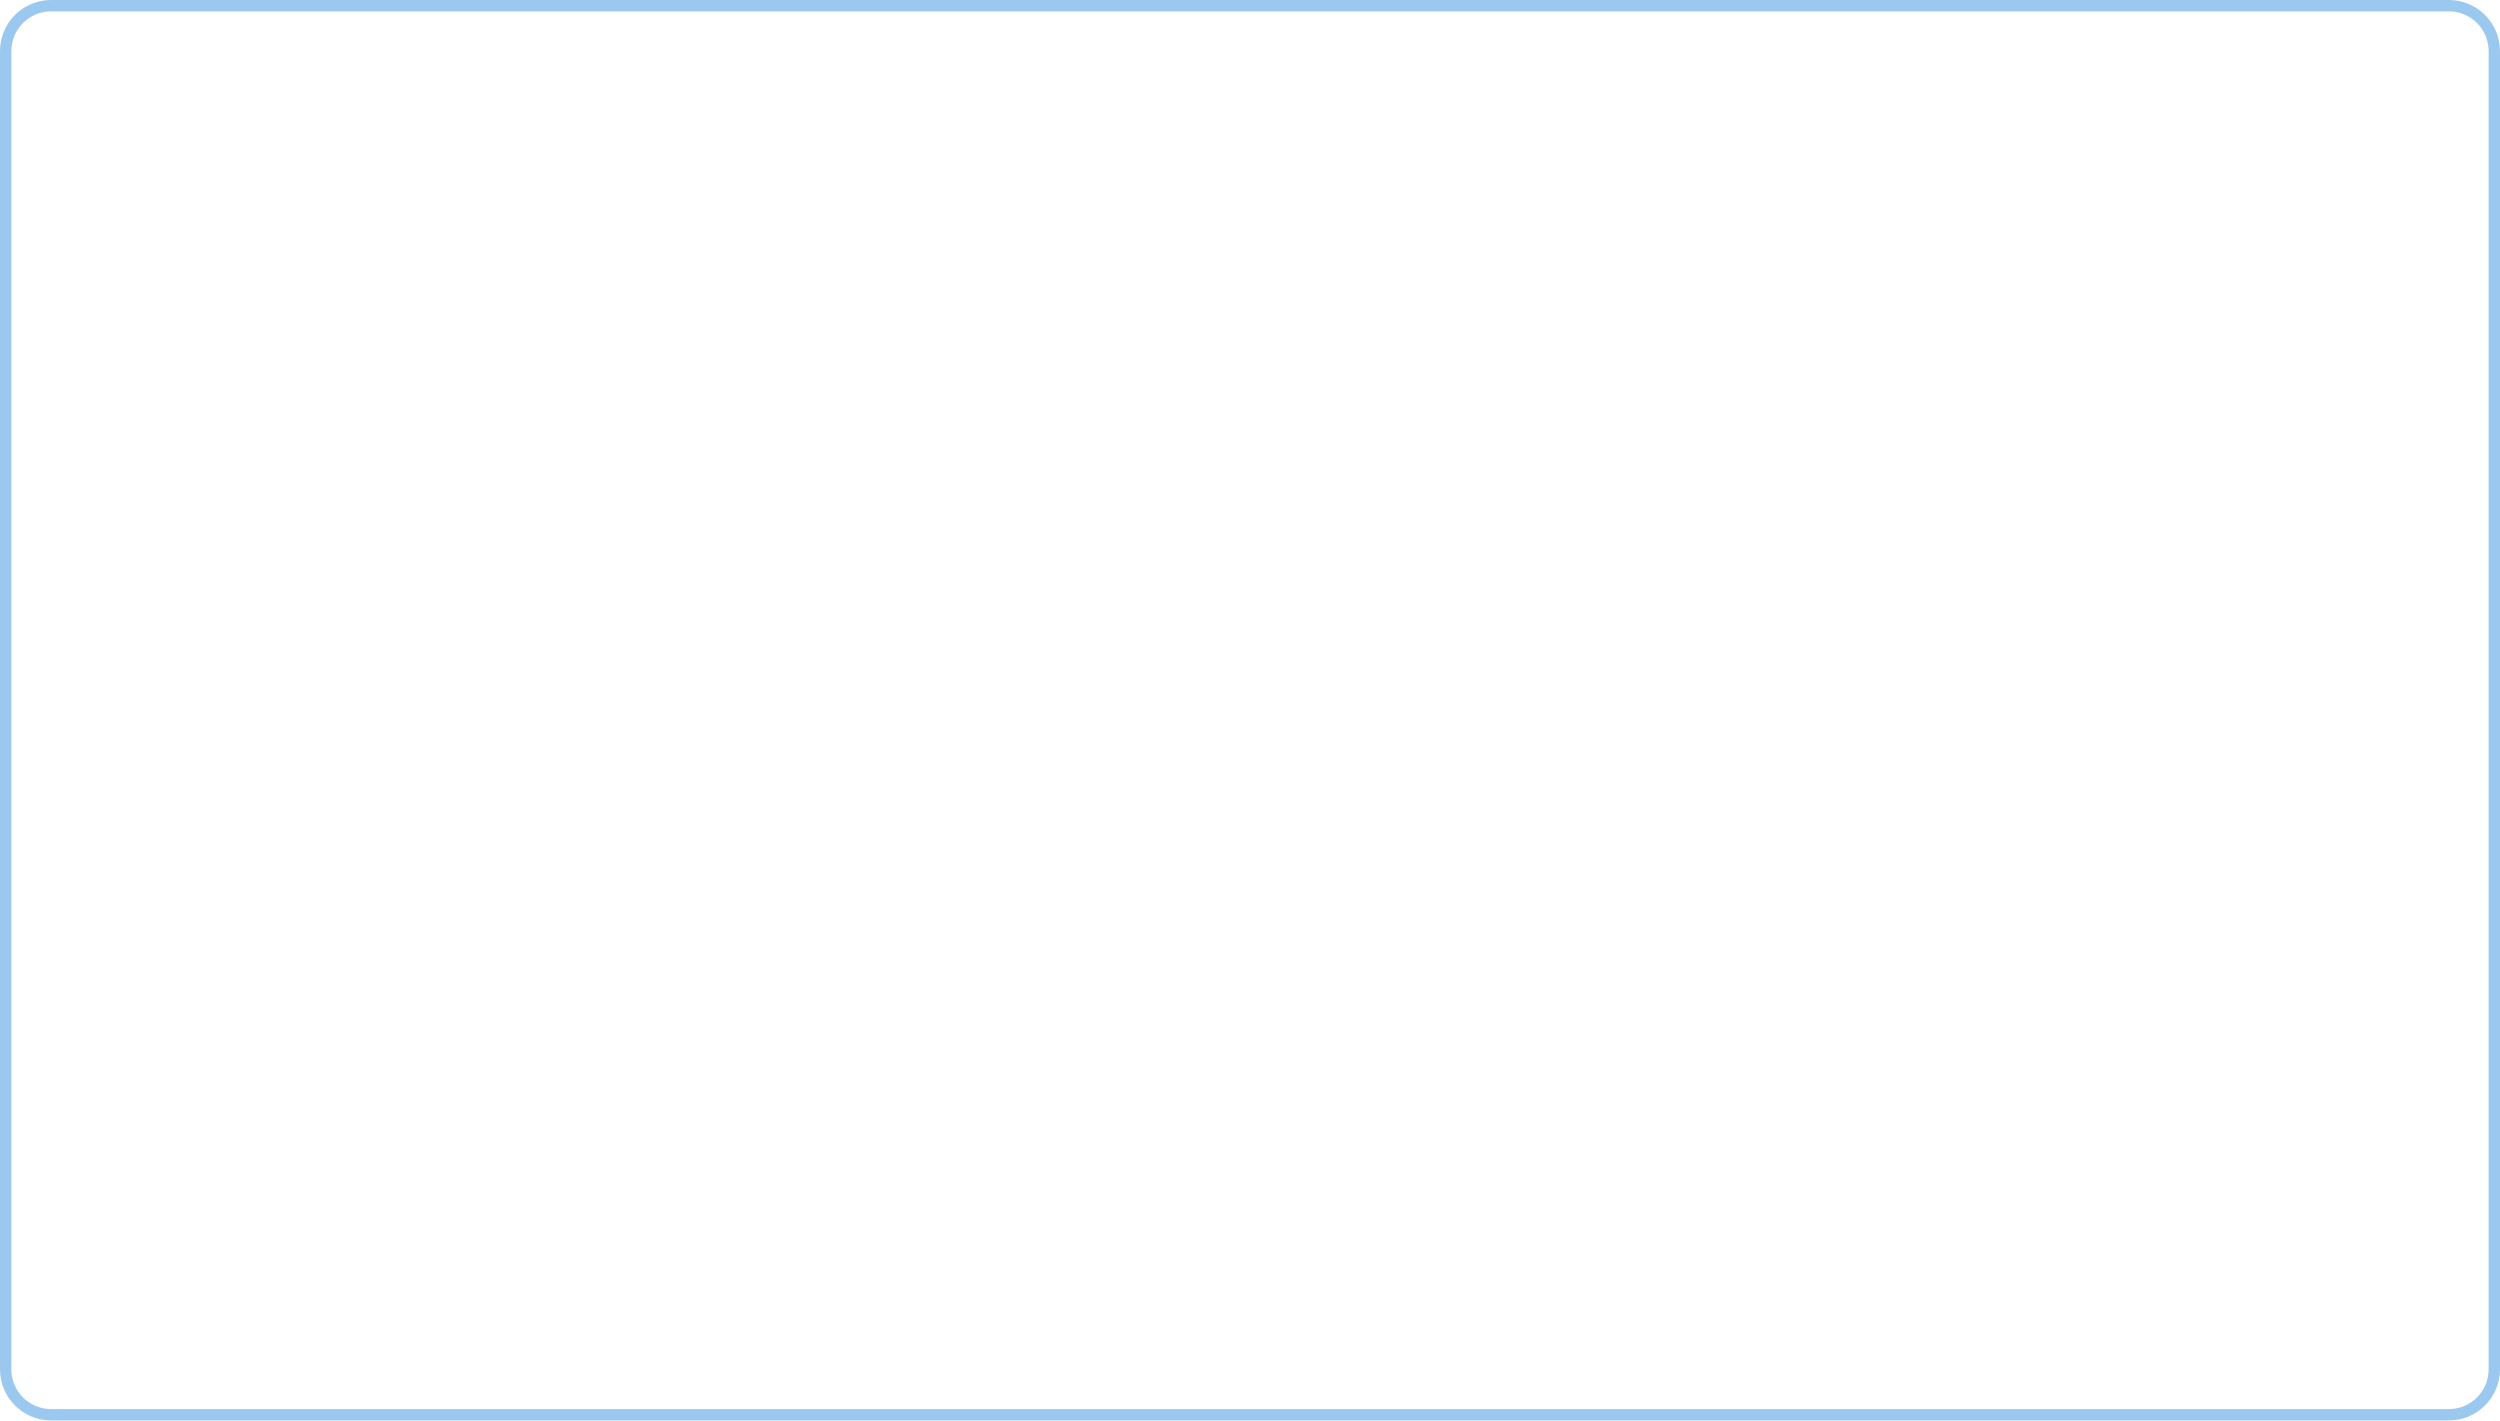
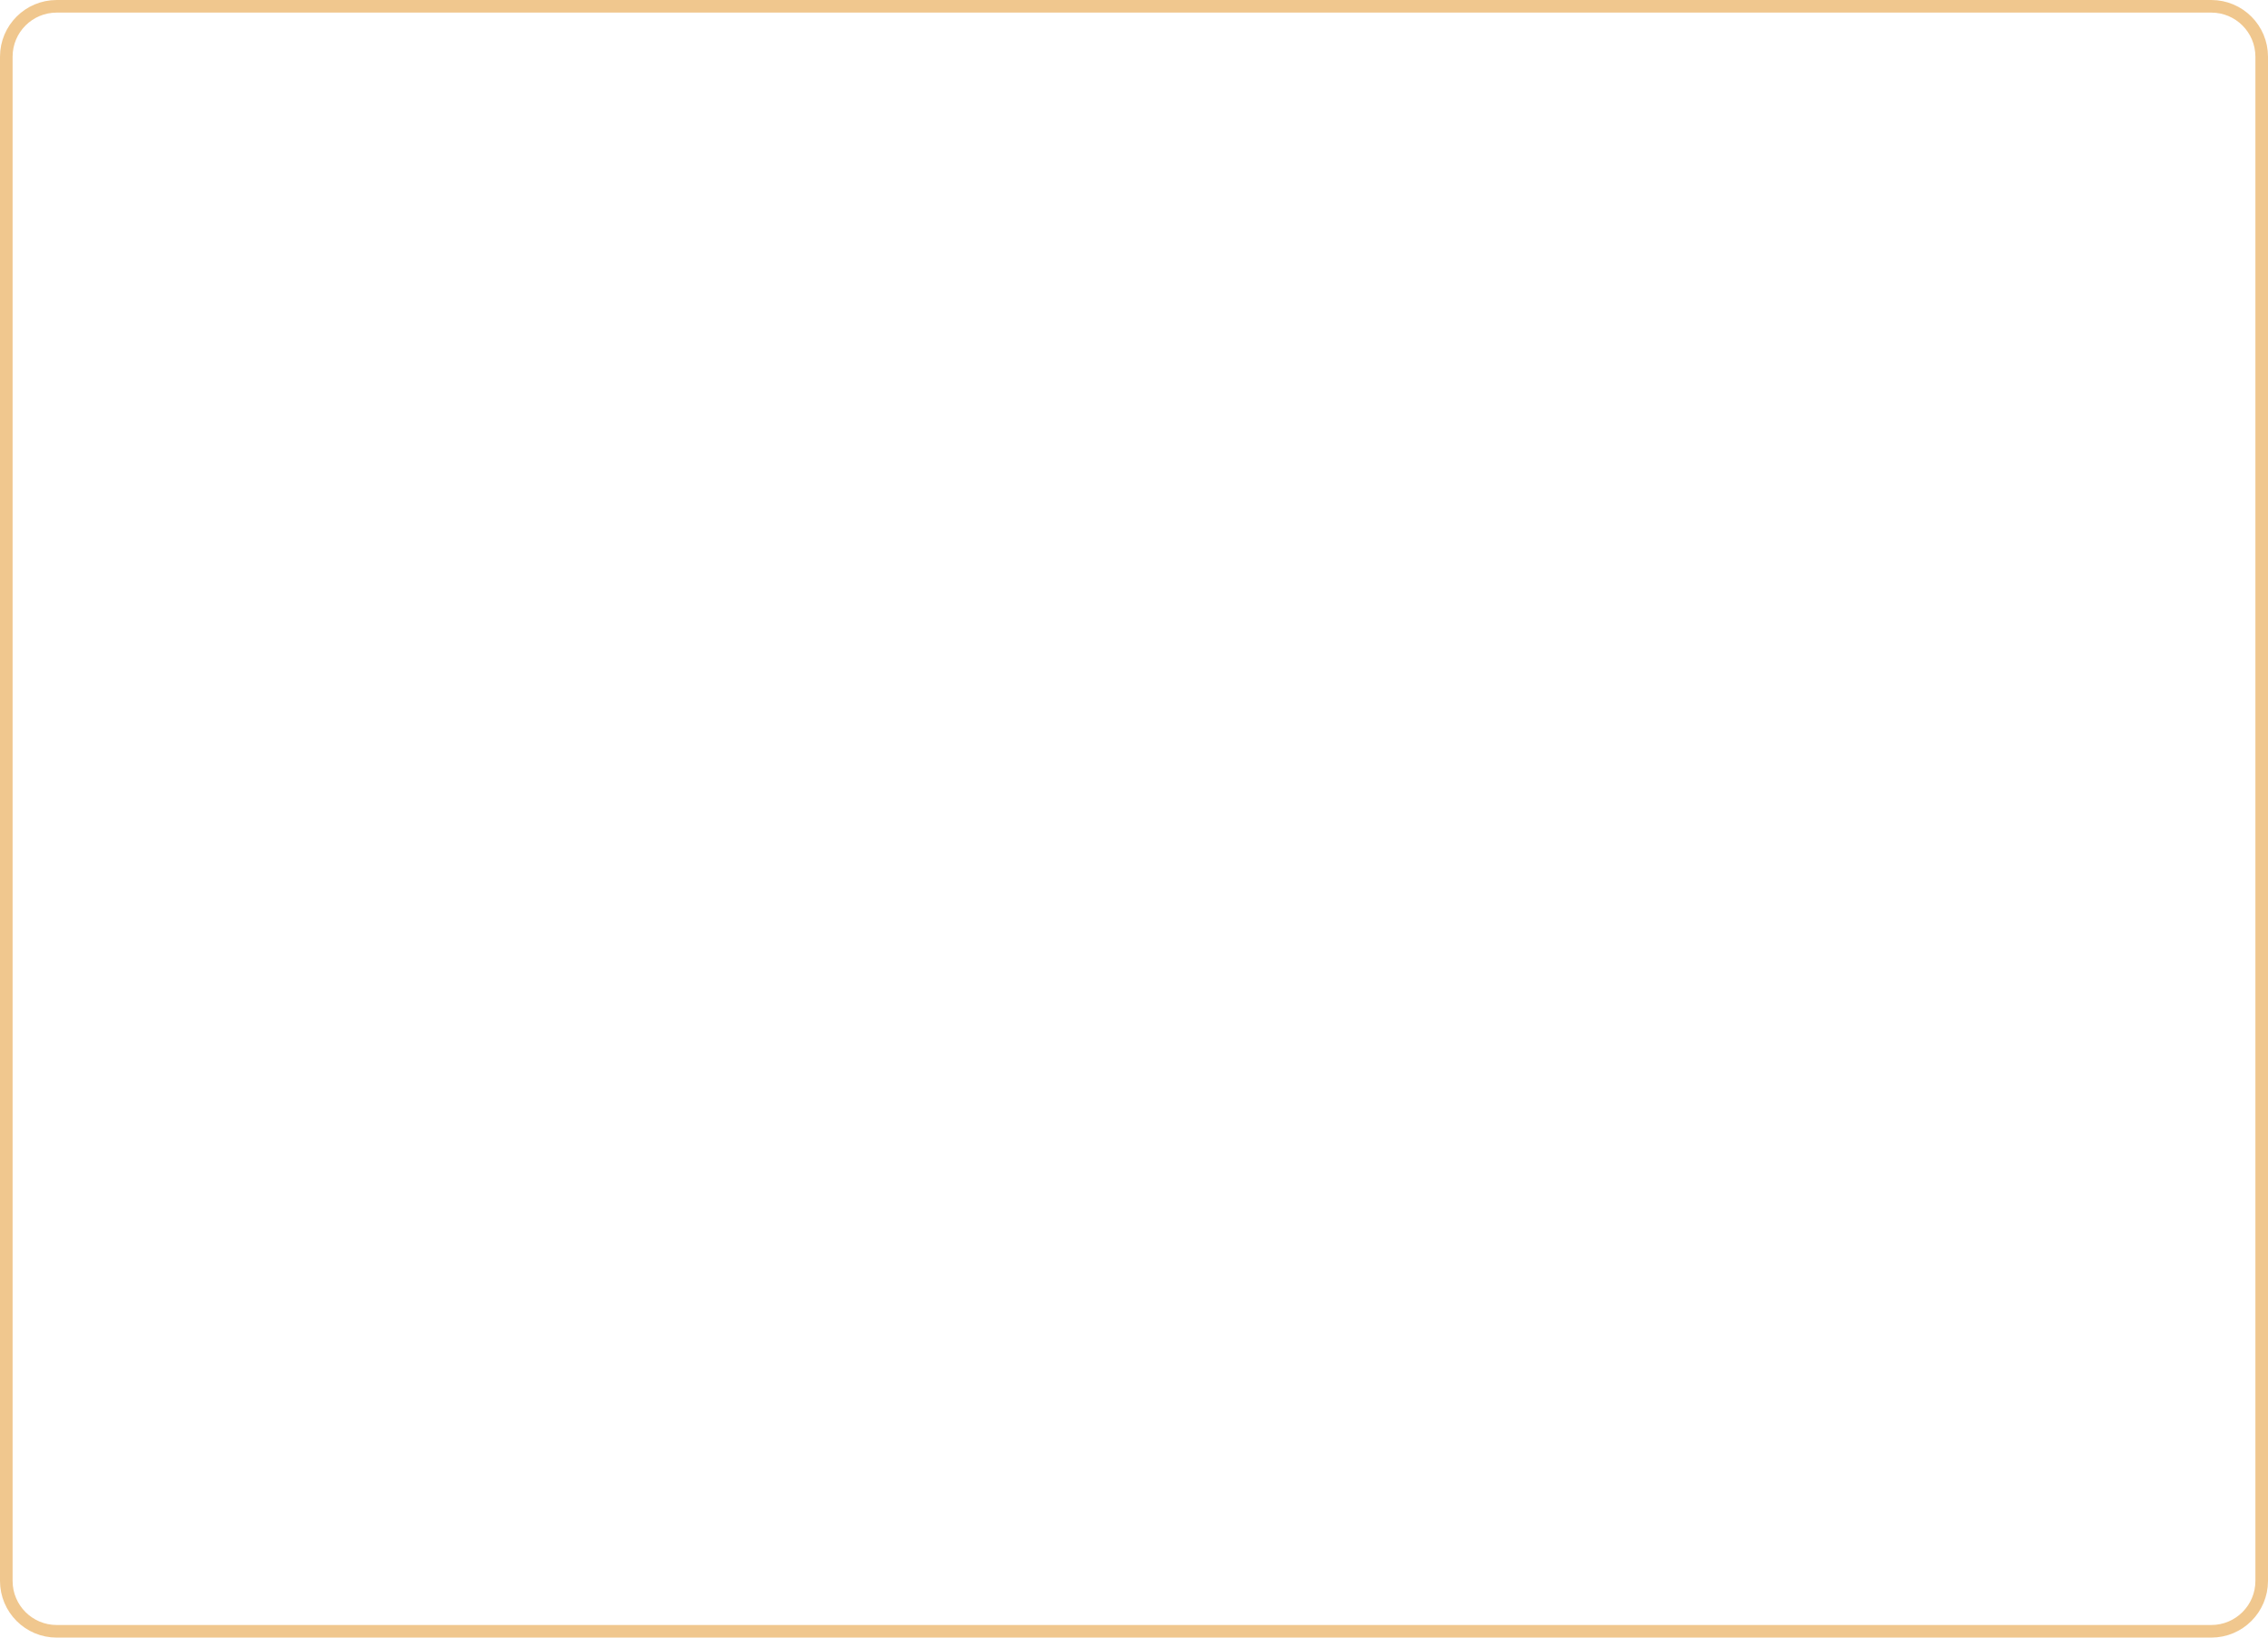
- <svg xmlns="http://www.w3.org/2000/svg" width="440" height="250" viewBox="0 0 440 250">
-   <rect x="1" y="1" width="438" height="248" rx="8" fill="none" stroke="#9bc8ef" stroke-width="2" />
+ <svg xmlns="http://www.w3.org/2000/svg" width="360" height="260" viewBox="0 0 360 260">
+   <rect x="1" y="1" width="358" height="258" rx="8" fill="none" stroke="#f0c78e" stroke-width="2" />
</svg>
